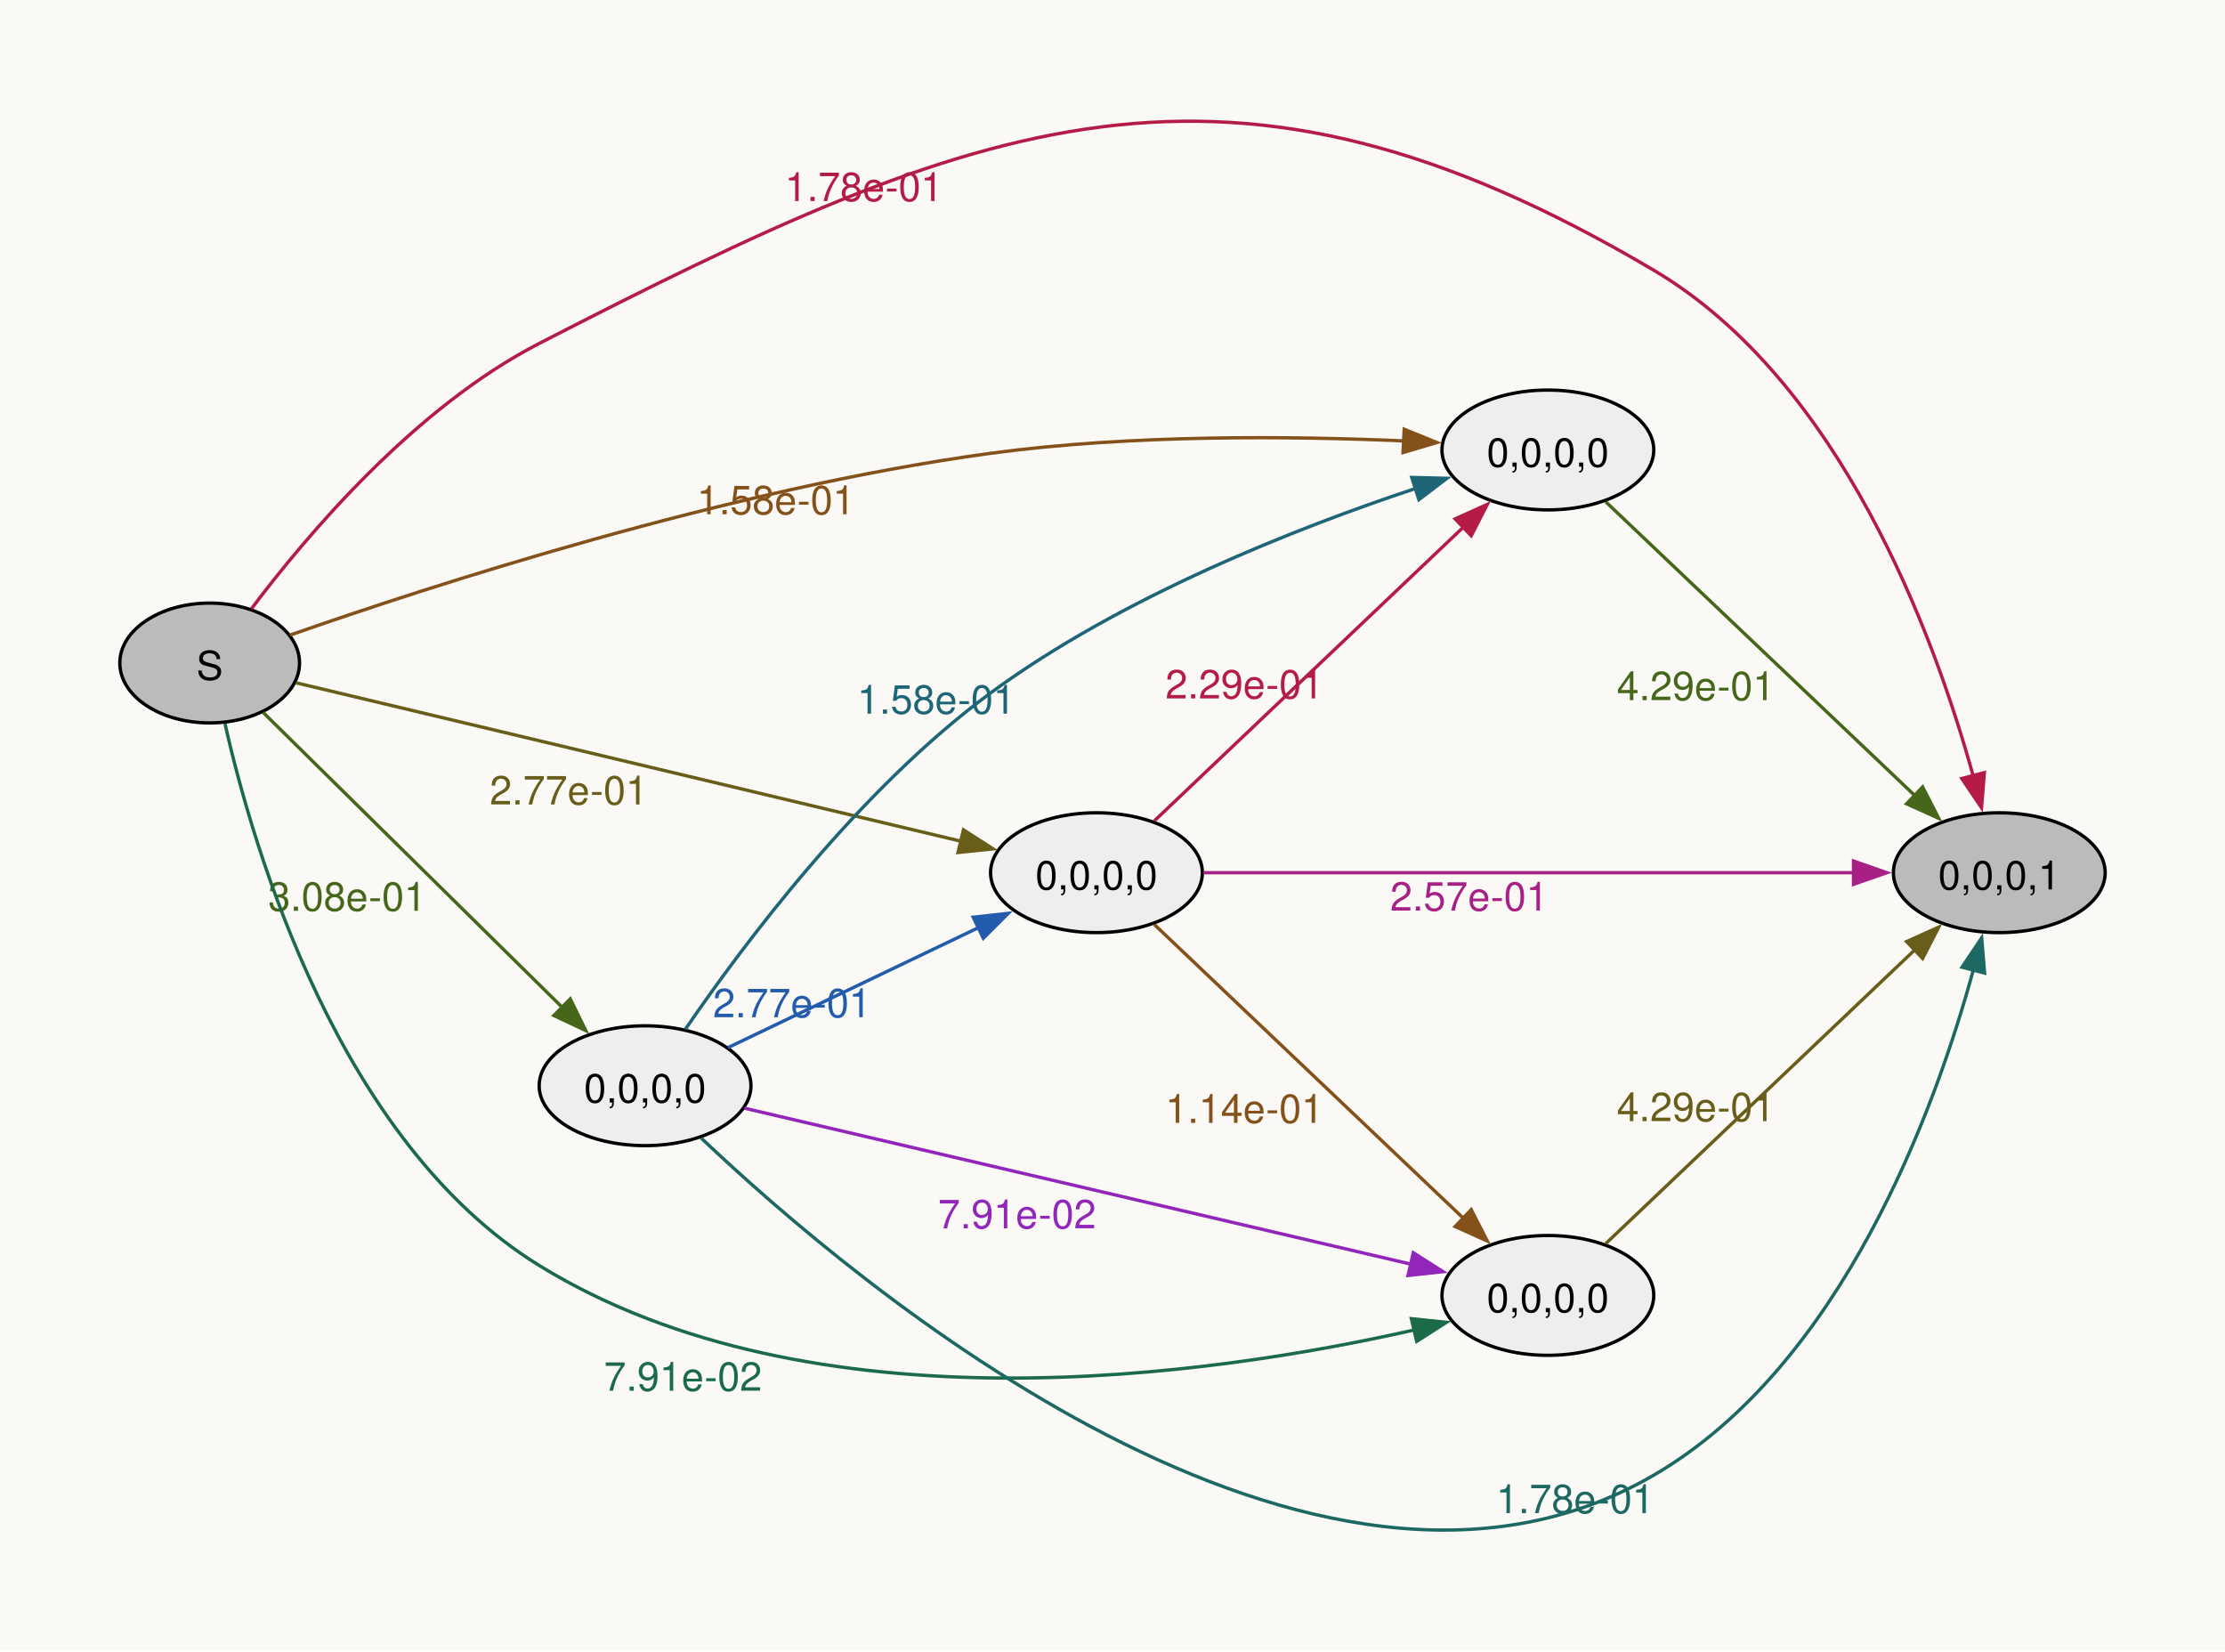
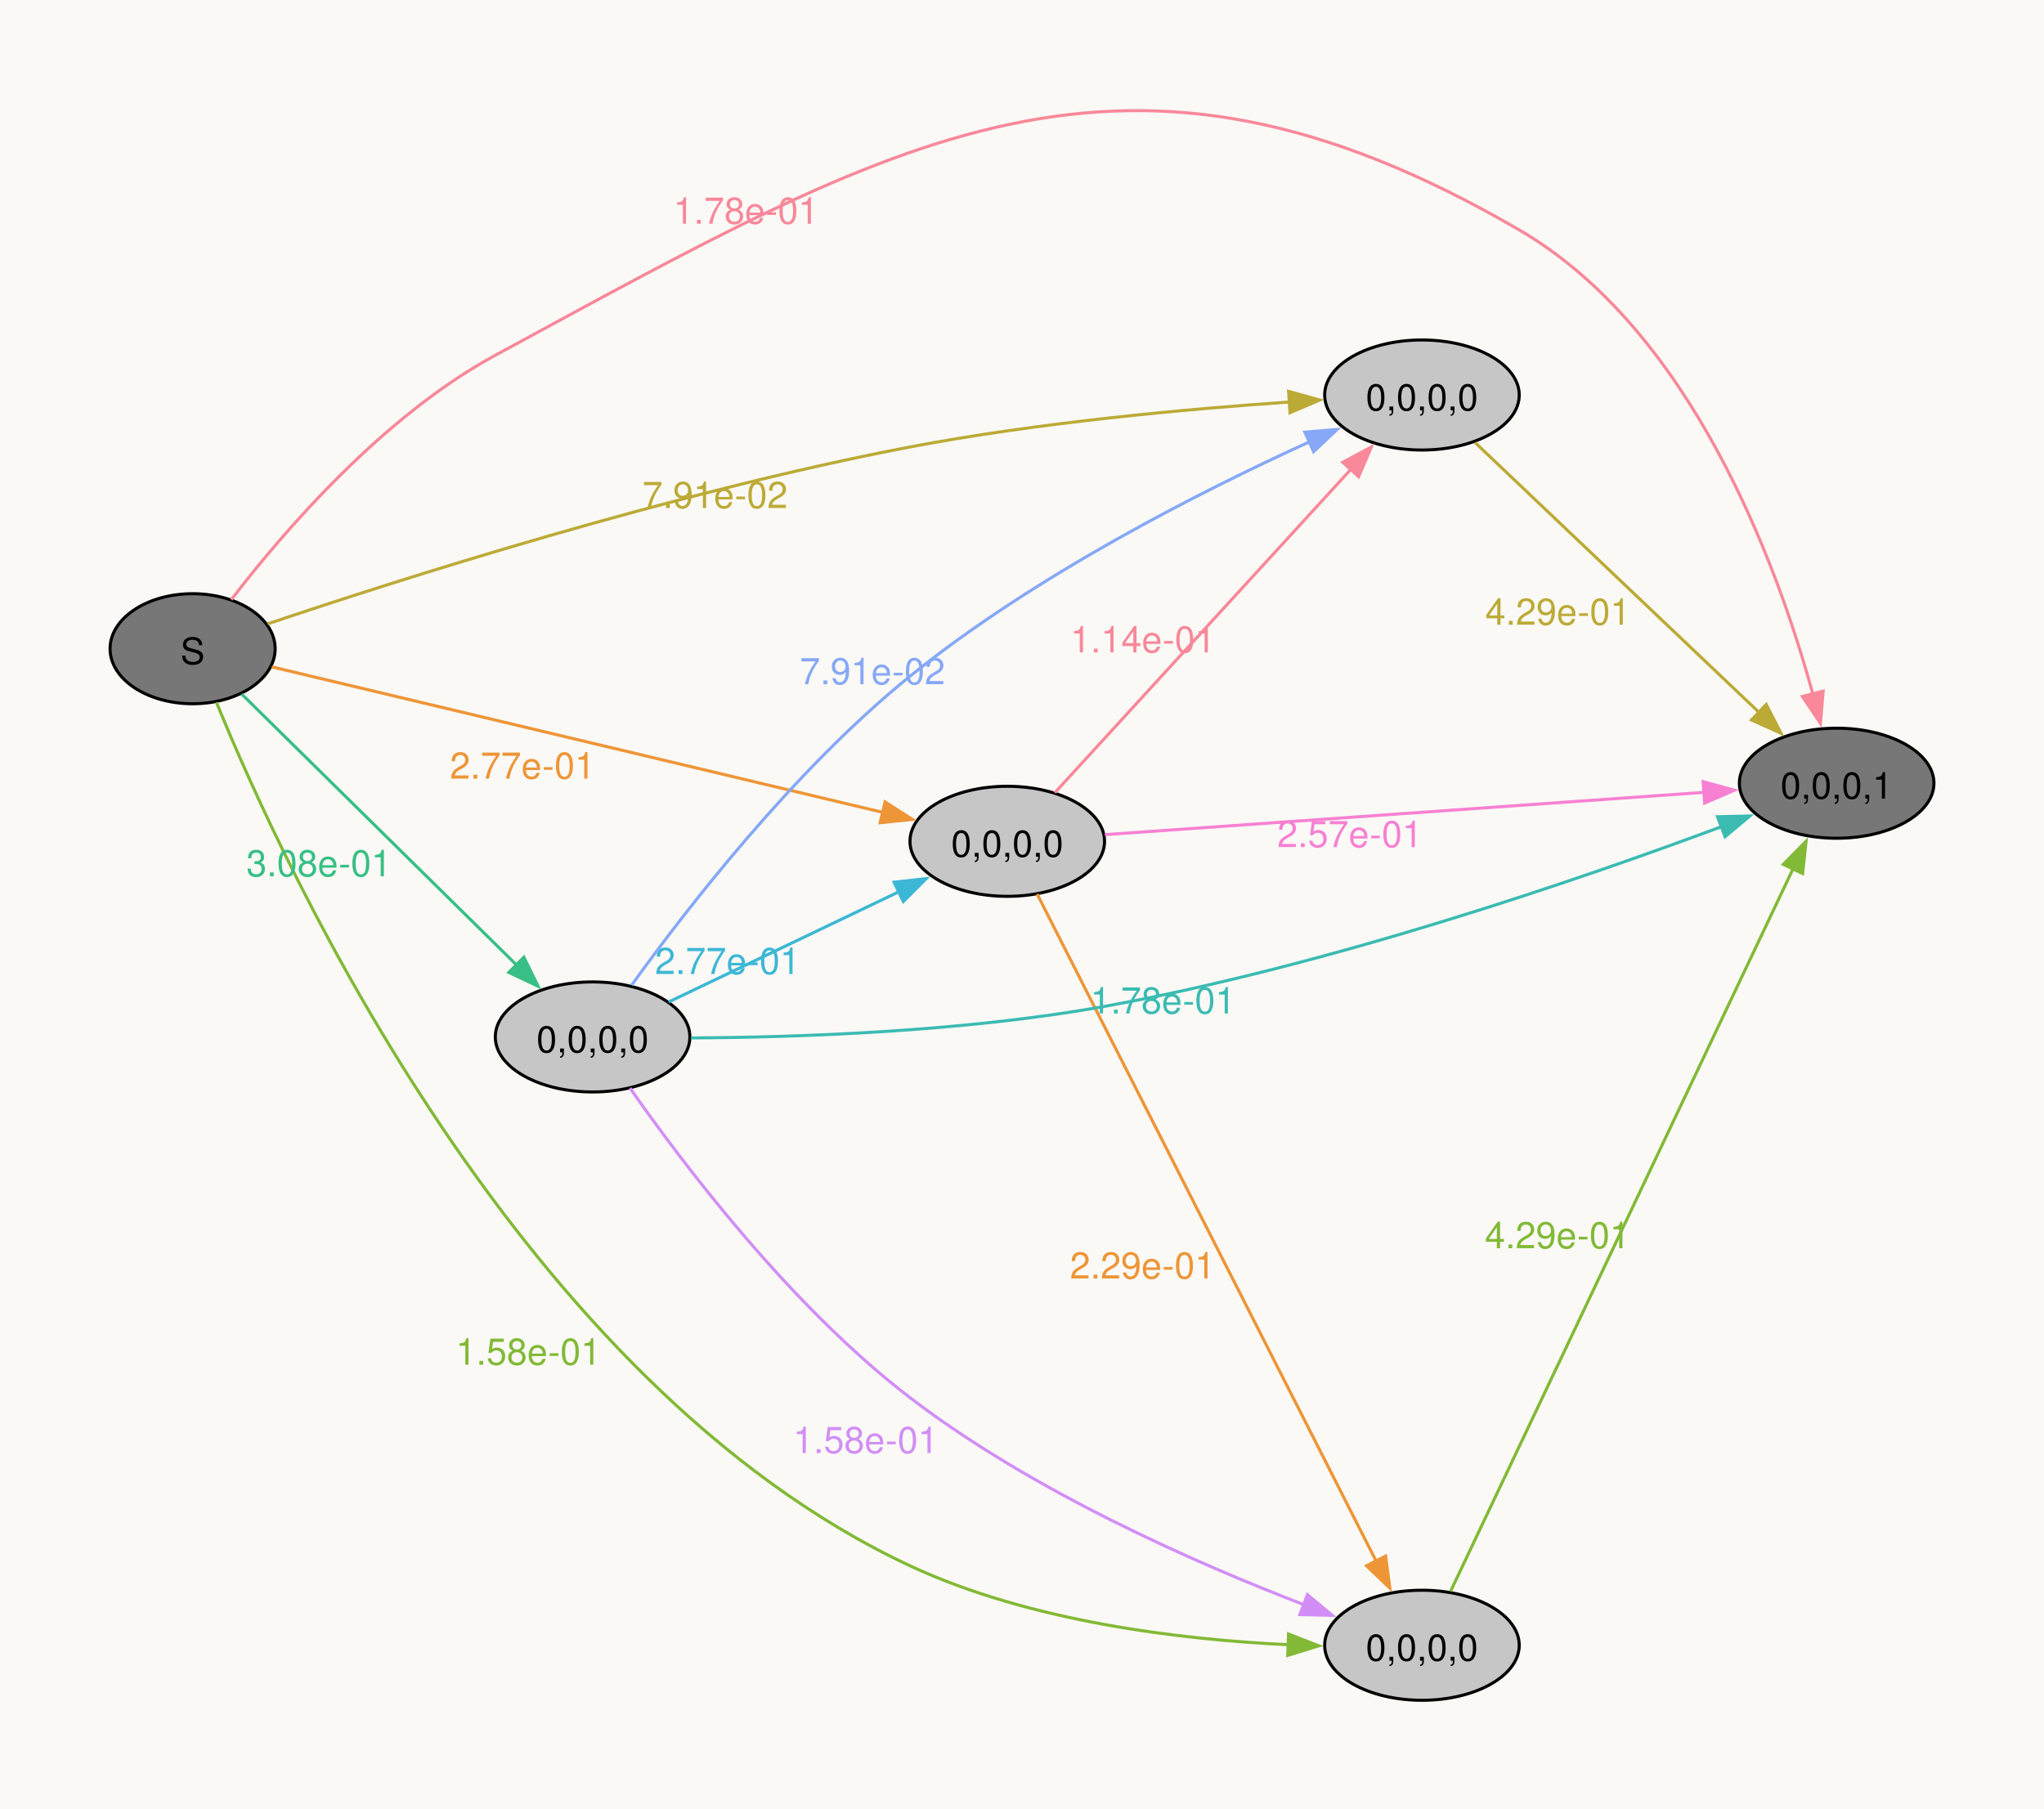
- <svg xmlns="http://www.w3.org/2000/svg" width="504pt" height="374pt" viewBox="0.00 0.00 504.00 374.00">
-   <g id="graph0" class="graph" transform="scale(0.753887 0.753887) rotate(0) translate(36 459.8)">
-     <polygon fill="#faf9f6" stroke="none" points="-36,36 -36,-459.8 632.54,-459.8 632.54,36 -36,36" />
+ <svg xmlns="http://www.w3.org/2000/svg" width="504pt" height="446pt" viewBox="0.00 0.00 504.00 446.00">
+   <g id="graph0" class="graph" transform="scale(0.753887 0.753887) rotate(0) translate(36 556.22)">
+     <polygon fill="#faf9f6" stroke="none" points="-36,36 -36,-556.22 632.54,-556.22 632.54,36 -36,36" />
    <g id="node1" class="node">
-       <ellipse fill="#bbbbbb" stroke="black" cx="27" cy="-260.61" rx="27" ry="18" />
-       <text xml:space="preserve" text-anchor="middle" x="27" y="-255.58" font-family="Helvetica,Arial,sans-serif" font-size="12.00">S</text>
+       <ellipse fill="#777777" stroke="black" cx="27" cy="-344" rx="27" ry="18" />
+       <text xml:space="preserve" text-anchor="middle" x="27" y="-338.98" font-family="Helvetica,Arial,sans-serif" font-size="12.00">S</text>
    </g>
    <g id="node2" class="node">
-       <ellipse fill="#bbbbbb" stroke="black" cx="564.72" cy="-197.61" rx="31.82" ry="18" />
-       <text xml:space="preserve" text-anchor="middle" x="564.72" y="-192.58" font-family="Helvetica,Arial,sans-serif" font-size="12.00">0,0,0,1</text>
+       <ellipse fill="#777777" stroke="black" cx="564.72" cy="-300" rx="31.82" ry="18" />
+       <text xml:space="preserve" text-anchor="middle" x="564.72" y="-294.98" font-family="Helvetica,Arial,sans-serif" font-size="12.00">0,0,0,1</text>
    </g>
    <g id="edge1" class="edge">
-       <path fill="none" stroke="#b41c46" d="M39.53,-276.88C56.02,-298.81 88.51,-337.32 126,-356.61 258.64,-424.84 332.54,-454.59 460.9,-378.61 517.19,-345.29 545.28,-268.62 556.91,-226.54" />
-       <polygon fill="#b41c46" stroke="#b41c46" points="560.23,-227.68 559.38,-217.12 553.45,-225.91 560.23,-227.68" />
-       <text xml:space="preserve" text-anchor="middle" x="223.56" y="-399.4" font-family="Helvetica,Arial,sans-serif" font-size="12.00" fill="#b41c46">1.78e-01</text>
+       <path fill="none" stroke="#f8889a" d="M39.65,-360.05C56.27,-381.72 88.93,-419.92 126,-440 257.86,-511.42 331.3,-556.43 460.9,-481 517.43,-448.1 545.42,-371.25 556.97,-329.04" />
+       <polygon fill="#f8889a" stroke="#f8889a" points="560.3,-330.14 559.42,-319.58 553.52,-328.39 560.3,-330.14" />
+       <text xml:space="preserve" text-anchor="middle" x="207.99" y="-483.04" font-family="Helvetica,Arial,sans-serif" font-size="12.00" fill="#f8889a">1.78e-01</text>
    </g>
    <g id="node3" class="node">
-       <ellipse fill="#eeeeee" stroke="black" cx="429.08" cy="-324.61" rx="31.82" ry="18" />
-       <text xml:space="preserve" text-anchor="middle" x="429.08" y="-319.58" font-family="Helvetica,Arial,sans-serif" font-size="12.00">0,0,0,0</text>
+       <ellipse fill="#c6c6c6" stroke="black" cx="293.45" cy="-281" rx="31.82" ry="18" />
+       <text xml:space="preserve" text-anchor="middle" x="293.45" y="-275.98" font-family="Helvetica,Arial,sans-serif" font-size="12.00">0,0,0,0</text>
    </g>
    <g id="edge2" class="edge">
-       <path fill="none" stroke="#85511a" d="M51.14,-268.99C92.63,-283.53 182.75,-312.92 261.63,-323.61 303.64,-329.3 352.17,-328.8 385.94,-327.33" />
-       <polygon fill="#85511a" stroke="#85511a" points="385.91,-330.84 395.73,-326.85 385.57,-323.84 385.91,-330.84" />
-       <text xml:space="preserve" text-anchor="middle" x="197.12" y="-305.3" font-family="Helvetica,Arial,sans-serif" font-size="12.00" fill="#85511a">1.58e-01</text>
+       <path fill="none" stroke="#ee9537" d="M52.88,-338.07C98.85,-327.12 197.46,-303.63 252.76,-290.46" />
+       <polygon fill="#ee9537" stroke="#ee9537" points="253.48,-293.88 262.4,-288.16 251.86,-287.07 253.48,-293.88" />
+       <text xml:space="preserve" text-anchor="middle" x="134.9" y="-301.51" font-family="Helvetica,Arial,sans-serif" font-size="12.00" fill="#ee9537">2.77e-01</text>
    </g>
    <g id="node4" class="node">
-       <ellipse fill="#eeeeee" stroke="black" cx="293.45" cy="-197.61" rx="31.82" ry="18" />
-       <text xml:space="preserve" text-anchor="middle" x="293.45" y="-192.58" font-family="Helvetica,Arial,sans-serif" font-size="12.00">0,0,0,0</text>
+       <ellipse fill="#c6c6c6" stroke="black" cx="429.08" cy="-427" rx="31.82" ry="18" />
+       <text xml:space="preserve" text-anchor="middle" x="429.08" y="-421.98" font-family="Helvetica,Arial,sans-serif" font-size="12.00">0,0,0,0</text>
    </g>
    <g id="edge3" class="edge">
-       <path fill="none" stroke="#685e1a" d="M52.88,-254.68C98.85,-243.73 197.46,-220.24 252.76,-207.06" />
-       <polygon fill="#685e1a" stroke="#685e1a" points="253.48,-210.49 262.4,-204.77 251.86,-203.68 253.48,-210.49" />
-       <text xml:space="preserve" text-anchor="middle" x="134.9" y="-218.11" font-family="Helvetica,Arial,sans-serif" font-size="12.00" fill="#685e1a">2.77e-01</text>
+       <path fill="none" stroke="#bcaa36" d="M51.55,-352.13C93.33,-366.21 183.38,-395.07 261.63,-410 303.49,-417.99 352.04,-422.4 385.86,-424.72" />
+       <polygon fill="#bcaa36" stroke="#bcaa36" points="385.46,-428.2 395.66,-425.35 385.91,-421.21 385.46,-428.2" />
+       <text xml:space="preserve" text-anchor="middle" x="197.86" y="-390.03" font-family="Helvetica,Arial,sans-serif" font-size="12.00" fill="#bcaa36">7.91e-02</text>
    </g>
    <g id="node5" class="node">
-       <ellipse fill="#eeeeee" stroke="black" cx="157.82" cy="-133.61" rx="31.82" ry="18" />
-       <text xml:space="preserve" text-anchor="middle" x="157.82" y="-128.58" font-family="Helvetica,Arial,sans-serif" font-size="12.00">0,0,0,0</text>
+       <ellipse fill="#c6c6c6" stroke="black" cx="429.08" cy="-18" rx="31.82" ry="18" />
+       <text xml:space="preserve" text-anchor="middle" x="429.08" y="-12.97" font-family="Helvetica,Arial,sans-serif" font-size="12.00">0,0,0,0</text>
    </g>
    <g id="edge4" class="edge">
-       <path fill="none" stroke="#46671a" d="M43.03,-245.79C65.19,-223.95 106.83,-182.89 133.13,-156.96" />
-       <polygon fill="#46671a" stroke="#46671a" points="135.34,-159.7 140,-150.18 130.42,-154.71 135.34,-159.7" />
-       <text xml:space="preserve" text-anchor="middle" x="68.32" y="-186.17" font-family="Helvetica,Arial,sans-serif" font-size="12.00" fill="#46671a">3.08e-01</text>
+       <path fill="none" stroke="#82b936" d="M34.78,-326.49C57.11,-271.7 134.27,-103.58 261.63,-44 301.03,-25.57 350.81,-19.78 385.63,-18.16" />
+       <polygon fill="#82b936" stroke="#82b936" points="385.44,-21.67 395.31,-17.81 385.19,-14.68 385.44,-21.67" />
+       <text xml:space="preserve" text-anchor="middle" x="136.83" y="-109.78" font-family="Helvetica,Arial,sans-serif" font-size="12.00" fill="#82b936">1.58e-01</text>
    </g>
    <g id="node6" class="node">
-       <ellipse fill="#eeeeee" stroke="black" cx="429.08" cy="-70.61" rx="31.82" ry="18" />
-       <text xml:space="preserve" text-anchor="middle" x="429.08" y="-65.58" font-family="Helvetica,Arial,sans-serif" font-size="12.00">0,0,0,0</text>
+       <ellipse fill="#c6c6c6" stroke="black" cx="157.82" cy="-217" rx="31.82" ry="18" />
+       <text xml:space="preserve" text-anchor="middle" x="157.82" y="-211.97" font-family="Helvetica,Arial,sans-serif" font-size="12.00">0,0,0,0</text>
    </g>
    <g id="edge5" class="edge">
-       <path fill="none" stroke="#1b6a48" d="M31.6,-242.37C40.21,-204.26 65.91,-116.63 126,-79.61 208.04,-29.06 327.85,-46.41 389.01,-60.25" />
-       <polygon fill="#1b6a48" stroke="#1b6a48" points="388.07,-63.62 398.6,-62.52 389.68,-56.81 388.07,-63.62" />
-       <text xml:space="preserve" text-anchor="middle" x="169.2" y="-41.97" font-family="Helvetica,Arial,sans-serif" font-size="12.00" fill="#1b6a48">7.91e-02</text>
+       <path fill="none" stroke="#38bf85" d="M43.03,-329.18C65.19,-307.34 106.83,-266.28 133.13,-240.36" />
+       <polygon fill="#38bf85" stroke="#38bf85" points="135.34,-243.09 140,-233.58 130.42,-238.11 135.34,-243.09" />
+       <text xml:space="preserve" text-anchor="middle" x="68.32" y="-269.56" font-family="Helvetica,Arial,sans-serif" font-size="12.00" fill="#38bf85">3.08e-01</text>
+     </g>
+     <g id="edge10" class="edge">
+       <path fill="none" stroke="#f780d2" d="M325.34,-283.18C373.6,-286.58 466.99,-293.17 521.45,-297.02" />
+       <polygon fill="#f780d2" stroke="#f780d2" points="521.05,-300.5 531.27,-297.71 521.54,-293.51 521.05,-300.5" />
+       <text xml:space="preserve" text-anchor="middle" x="405.51" y="-279.1" font-family="Helvetica,Arial,sans-serif" font-size="12.00" fill="#f780d2">2.57e-01</text>
+     </g>
+     <g id="edge11" class="edge">
+       <path fill="none" stroke="#f8889a" d="M309.01,-296.9C332.4,-322.46 378.53,-372.86 406,-402.87" />
+       <polygon fill="#f8889a" stroke="#f8889a" points="403.19,-404.99 412.53,-410 408.36,-400.26 403.19,-404.99" />
+       <text xml:space="preserve" text-anchor="middle" x="337.81" y="-342.78" font-family="Helvetica,Arial,sans-serif" font-size="12.00" fill="#f8889a">1.14e-01</text>
+     </g>
+     <g id="edge12" class="edge">
+       <path fill="none" stroke="#ee9537" d="M303.22,-263.74C325.87,-219.16 386.5,-99.84 414.08,-45.57" />
+       <polygon fill="#ee9537" stroke="#ee9537" points="417.19,-47.17 418.6,-36.67 410.95,-44 417.19,-47.17" />
+       <text xml:space="preserve" text-anchor="middle" x="337.7" y="-137.98" font-family="Helvetica,Arial,sans-serif" font-size="12.00" fill="#ee9537">2.29e-01</text>
+     </g>
+     <g id="edge13" class="edge">
+       <path fill="none" stroke="#bcaa36" d="M446.47,-411.43C469.74,-389.31 512.52,-348.66 539.47,-323.05" />
+       <polygon fill="#bcaa36" stroke="#bcaa36" points="541.68,-325.77 546.52,-316.35 536.86,-320.7 541.68,-325.77" />
+       <text xml:space="preserve" text-anchor="middle" x="473.54" y="-351.85" font-family="Helvetica,Arial,sans-serif" font-size="12.00" fill="#bcaa36">4.29e-01</text>
    </g>
    <g id="edge14" class="edge">
-       <path fill="none" stroke="#46671a" d="M446.47,-309.04C469.74,-286.92 512.52,-246.27 539.47,-220.66" />
-       <polygon fill="#46671a" stroke="#46671a" points="541.68,-223.38 546.52,-213.95 536.86,-218.31 541.68,-223.38" />
-       <text xml:space="preserve" text-anchor="middle" x="473.54" y="-249.45" font-family="Helvetica,Arial,sans-serif" font-size="12.00" fill="#46671a">4.29e-01</text>
-     </g>
-     <g id="edge10" class="edge">
-       <path fill="none" stroke="#a72086" d="M325.6,-197.61C373.84,-197.61 466.7,-197.61 521.11,-197.61" />
-       <polygon fill="#a72086" stroke="#a72086" points="520.92,-201.11 530.92,-197.61 520.92,-194.11 520.92,-201.11" />
-       <text xml:space="preserve" text-anchor="middle" x="405.45" y="-186.21" font-family="Helvetica,Arial,sans-serif" font-size="12.00" fill="#a72086">2.57e-01</text>
-     </g>
-     <g id="edge11" class="edge">
-       <path fill="none" stroke="#b41c46" d="M310.84,-213.18C334.11,-235.29 376.88,-275.95 403.83,-301.56" />
-       <polygon fill="#b41c46" stroke="#b41c46" points="401.22,-303.91 410.88,-308.26 406.05,-298.84 401.22,-303.91" />
-       <text xml:space="preserve" text-anchor="middle" x="337.91" y="-249.96" font-family="Helvetica,Arial,sans-serif" font-size="12.00" fill="#b41c46">2.29e-01</text>
-     </g>
-     <g id="edge12" class="edge">
-       <path fill="none" stroke="#85511a" d="M310.84,-182.04C334.11,-159.92 376.88,-119.27 403.83,-93.66" />
-       <polygon fill="#85511a" stroke="#85511a" points="406.05,-96.38 410.88,-86.95 401.22,-91.31 406.05,-96.38" />
-       <text xml:space="preserve" text-anchor="middle" x="337.91" y="-122.45" font-family="Helvetica,Arial,sans-serif" font-size="12.00" fill="#85511a">1.14e-01</text>
+       <path fill="none" stroke="#82b936" d="M438.44,-35.64C460.99,-83.22 523.19,-214.47 550.53,-272.17" />
+       <polygon fill="#82b936" stroke="#82b936" points="547.27,-273.46 554.71,-281 553.59,-270.46 547.27,-273.46" />
+       <text xml:space="preserve" text-anchor="middle" x="473.41" y="-147.88" font-family="Helvetica,Arial,sans-serif" font-size="12.00" fill="#82b936">4.29e-01</text>
    </g>
    <g id="edge6" class="edge">
-       <path fill="none" stroke="#1d6862" d="M174.69,-117.88C220.94,-73.99 358.83,42.8 460.9,-16.61 517.43,-49.51 545.42,-126.36 556.97,-168.57" />
-       <polygon fill="#1d6862" stroke="#1d6862" points="553.52,-169.22 559.42,-178.02 560.3,-167.46 553.52,-169.22" />
-       <text xml:space="preserve" text-anchor="middle" x="437.29" y="-5.21" font-family="Helvetica,Arial,sans-serif" font-size="12.00" fill="#1d6862">1.78e-01</text>
+       <path fill="none" stroke="#3bbbb2" d="M190.06,-216.68C223.71,-216.85 278.69,-218.59 325.27,-227 398.48,-240.21 480.84,-268.58 527.08,-285.8" />
+       <polygon fill="#3bbbb2" stroke="#3bbbb2" points="525.75,-289.04 536.34,-289.29 528.22,-282.49 525.75,-289.04" />
+       <text xml:space="preserve" text-anchor="middle" x="344.37" y="-224.67" font-family="Helvetica,Arial,sans-serif" font-size="12.00" fill="#3bbbb2">1.78e-01</text>
    </g>
    <g id="edge7" class="edge">
-       <path fill="none" stroke="#1e6577" d="M169.92,-150.56C187.01,-175.56 222,-222.49 261.63,-251.61 301.1,-280.61 353.89,-301.27 389.35,-313.06" />
-       <polygon fill="#1e6577" stroke="#1e6577" points="388.18,-316.36 398.77,-316.1 390.33,-309.69 388.18,-316.36" />
-       <text xml:space="preserve" text-anchor="middle" x="245.32" y="-245.38" font-family="Helvetica,Arial,sans-serif" font-size="12.00" fill="#1e6577">1.58e-01</text>
+       <path fill="none" stroke="#3db7d6" d="M182.71,-228.44C203.67,-238.48 234.41,-253.2 258.03,-264.51" />
+       <polygon fill="#3db7d6" stroke="#3db7d6" points="256.42,-267.62 266.95,-268.79 259.44,-261.31 256.42,-267.62" />
+       <text xml:space="preserve" text-anchor="middle" x="201.98" y="-237.59" font-family="Helvetica,Arial,sans-serif" font-size="12.00" fill="#3db7d6">2.77e-01</text>
    </g>
    <g id="edge8" class="edge">
-       <path fill="none" stroke="#235cad" d="M182.71,-145.05C203.67,-155.09 234.41,-169.81 258.03,-181.12" />
-       <polygon fill="#235cad" stroke="#235cad" points="256.42,-184.23 266.95,-185.4 259.44,-177.92 256.42,-184.23" />
-       <text xml:space="preserve" text-anchor="middle" x="201.98" y="-154.19" font-family="Helvetica,Arial,sans-serif" font-size="12.00" fill="#235cad">2.77e-01</text>
+       <path fill="none" stroke="#86a8f6" d="M170.56,-233.9C188.21,-258.41 223.59,-304.27 261.63,-335 302.6,-368.09 357.13,-395.66 392.42,-411.74" />
+       <polygon fill="#86a8f6" stroke="#86a8f6" points="390.78,-414.85 401.34,-415.74 393.65,-408.46 390.78,-414.85" />
+       <text xml:space="preserve" text-anchor="middle" x="249.36" y="-332.38" font-family="Helvetica,Arial,sans-serif" font-size="12.00" fill="#86a8f6">7.91e-02</text>
    </g>
    <g id="edge9" class="edge">
-       <path fill="none" stroke="#9225ba" d="M187.63,-126.87C235.89,-115.57 333.15,-92.82 388.03,-79.98" />
-       <polygon fill="#9225ba" stroke="#9225ba" points="388.65,-83.43 397.59,-77.74 387.06,-76.61 388.65,-83.43" />
-       <text xml:space="preserve" text-anchor="middle" x="269.58" y="-90.77" font-family="Helvetica,Arial,sans-serif" font-size="12.00" fill="#9225ba">7.91e-02</text>
-     </g>
-     <g id="edge13" class="edge">
-       <path fill="none" stroke="#685e1a" d="M446.47,-86.18C469.74,-108.29 512.52,-148.95 539.47,-174.56" />
-       <polygon fill="#685e1a" stroke="#685e1a" points="536.86,-176.91 546.52,-181.26 541.68,-171.84 536.86,-176.91" />
-       <text xml:space="preserve" text-anchor="middle" x="473.54" y="-122.96" font-family="Helvetica,Arial,sans-serif" font-size="12.00" fill="#685e1a">4.29e-01</text>
+       <path fill="none" stroke="#d28ef6" d="M170.07,-200.25C187.36,-175.51 222.59,-128.9 261.63,-99 301.75,-68.28 355.38,-44.74 390.79,-31.15" />
+       <polygon fill="#d28ef6" stroke="#d28ef6" points="391.61,-34.58 399.74,-27.79 389.15,-28.03 391.61,-34.58" />
+       <text xml:space="preserve" text-anchor="middle" x="247.15" y="-80.88" font-family="Helvetica,Arial,sans-serif" font-size="12.00" fill="#d28ef6">1.58e-01</text>
    </g>
  </g>
</svg>
